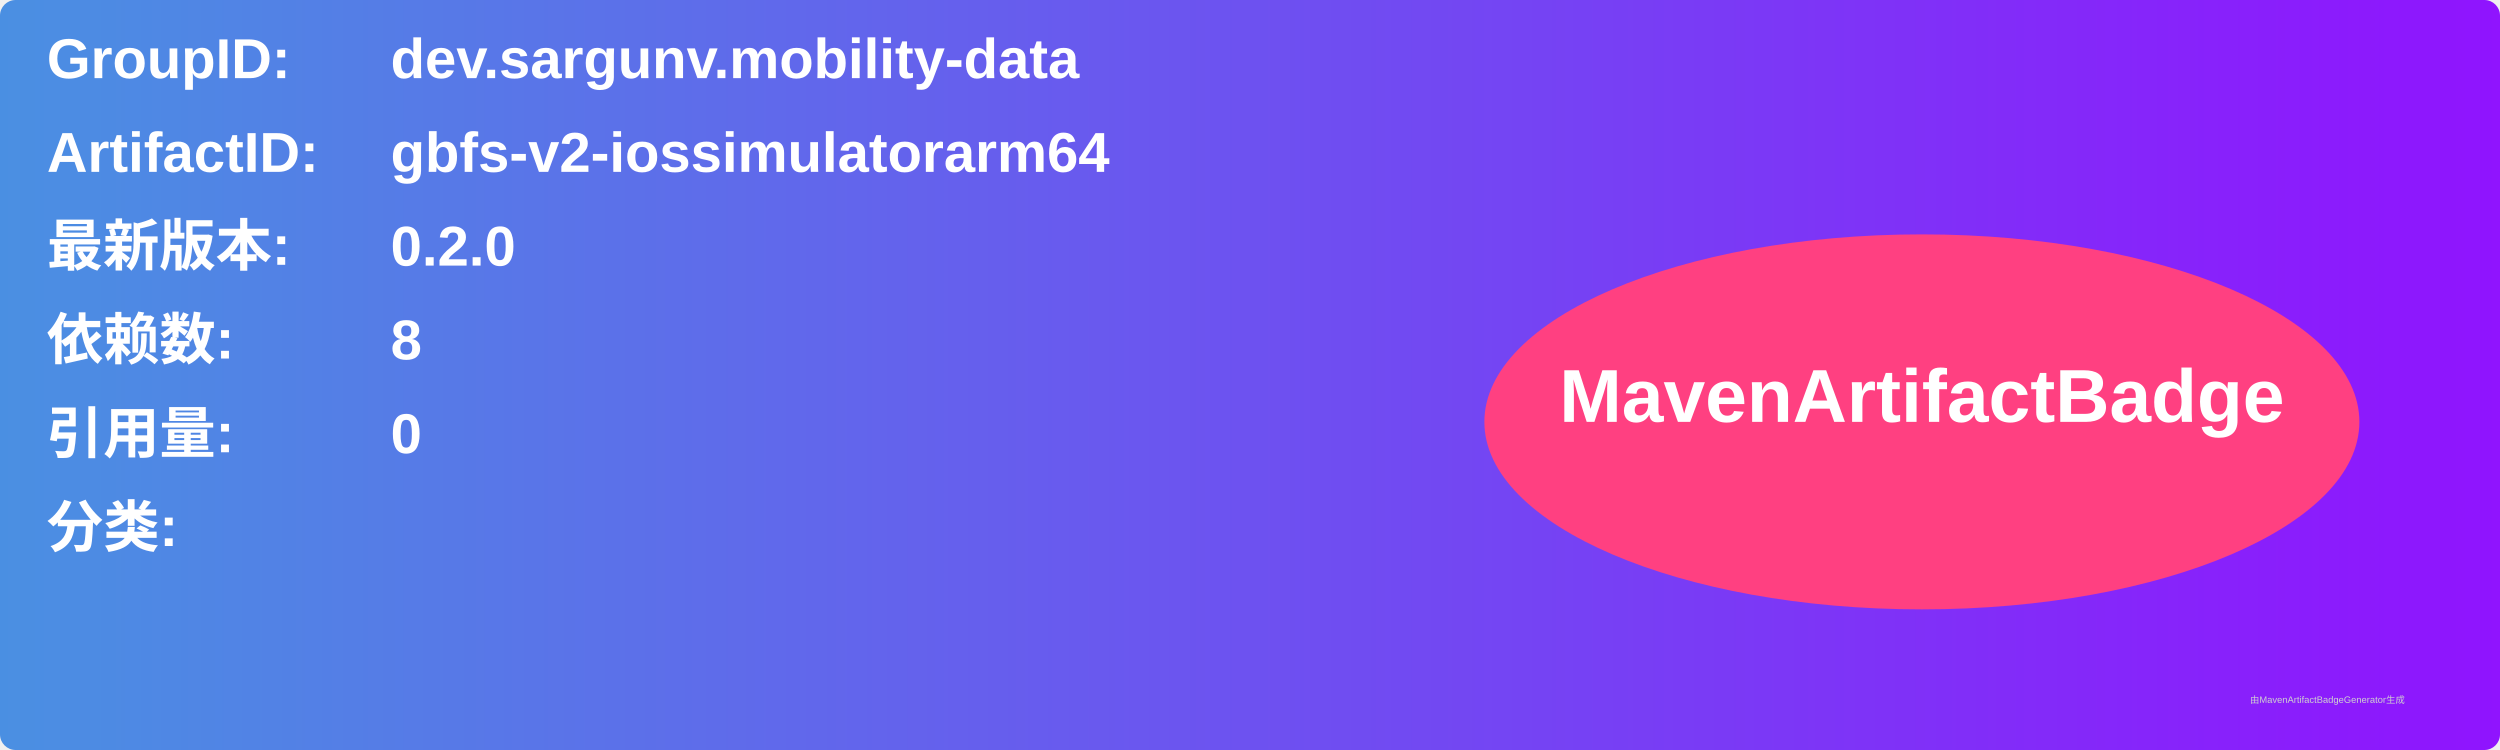
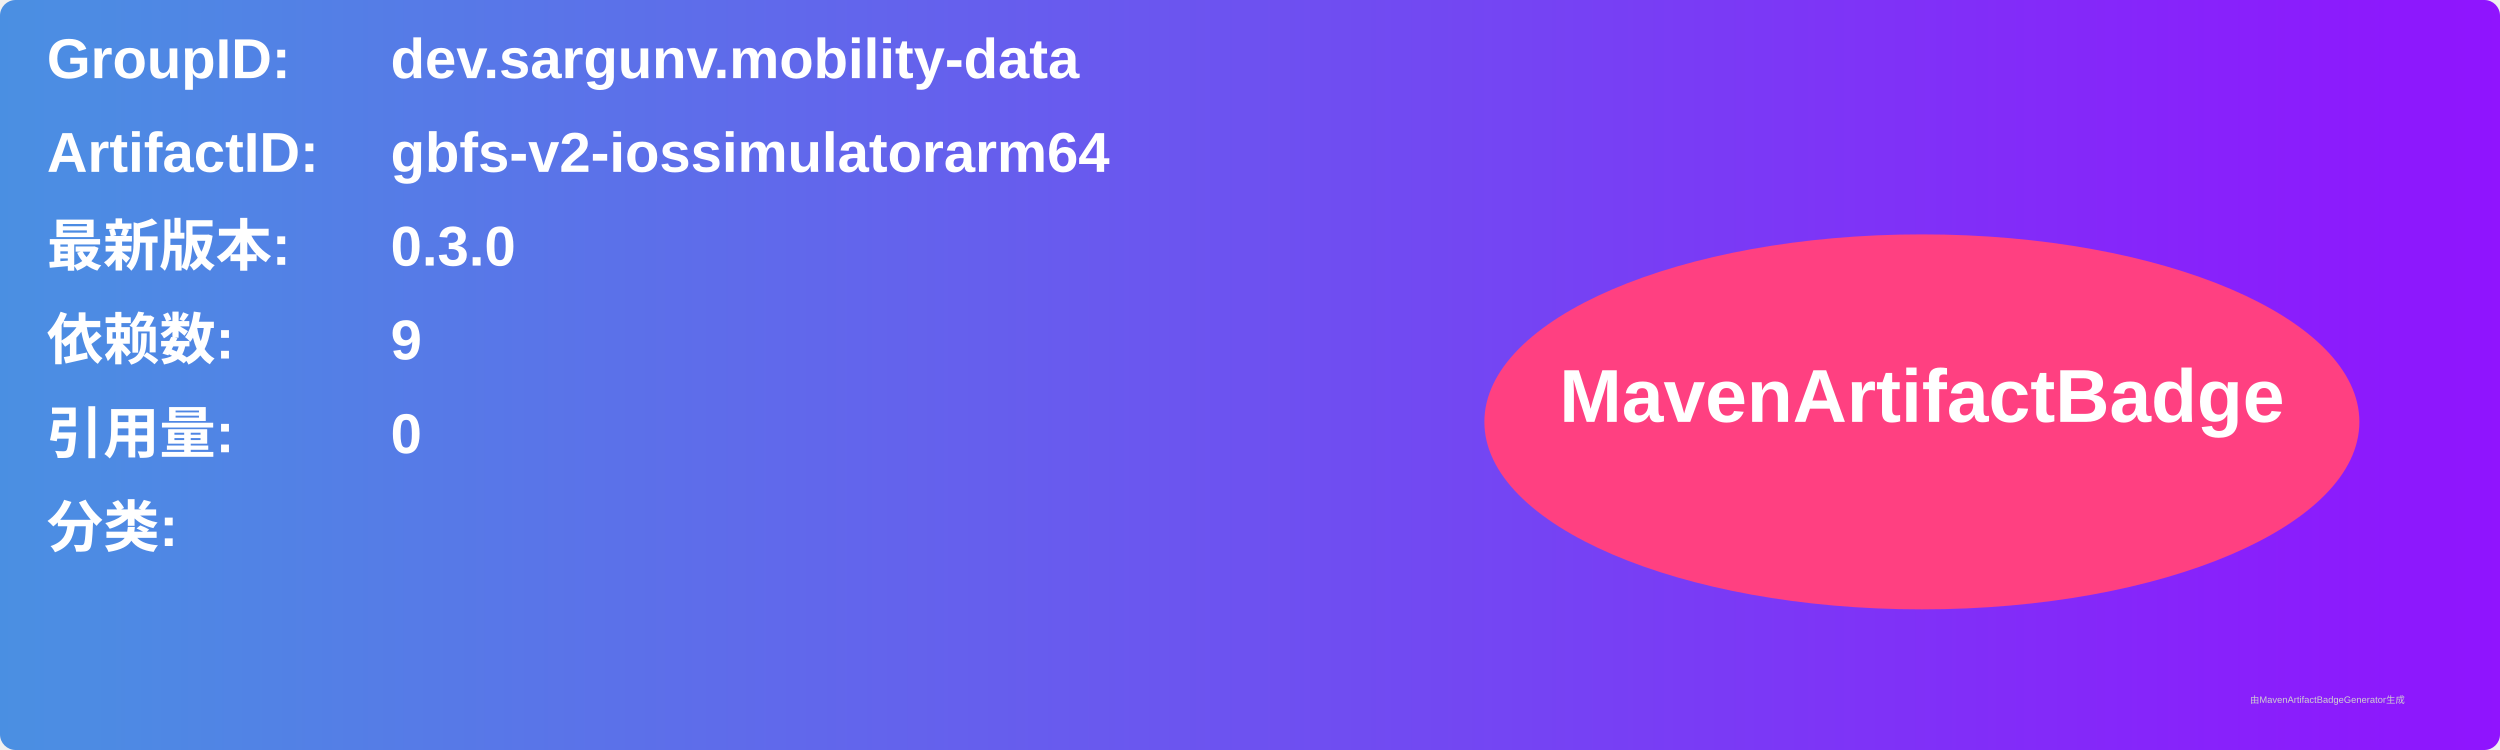
<svg xmlns="http://www.w3.org/2000/svg" width="800" height="240" viewBox="0 0 800 240">
  <linearGradient id="grad" x1="0%" y1="0%" x2="100%" y2="0%">
    <stop offset="0%" stop-color="#4a90e2" />
    <stop offset="100%" stop-color="#9013fe" />
  </linearGradient>
  <rect width="100%" height="100%" rx="5" ry="5" fill="url(#grad)" />
  <g transform="translate(15, 15)">
    <text x="0" y="10" font-family="Arial" font-size="18" fill="white" font-weight="bold" width="260">GroupID:</text>
    <text x="110" y="10" font-family="Arial" font-size="18" fill="white" font-weight="bold" width="460">dev.sargunv.mobility-data</text>
    <text x="0" y="40" font-family="Arial" font-size="18" fill="white" font-weight="bold" width="260">ArtifactID:</text>
    <text x="110" y="40" font-family="Arial" font-size="18" fill="white" font-weight="bold" width="460">gbfs-v2-iossimulatorarm64</text>
    <text x="0" y="70" font-family="Arial" font-size="18" fill="white" font-weight="bold">最新版本:</text>
    <text x="110" y="70" font-family="Arial" font-size="18" fill="white" font-weight="bold">
-       <tspan font-weight="bold">0.2.0</tspan>
+       <tspan font-weight="bold">0.3.0</tspan>
    </text>
    <text x="0" y="100" font-family="Arial" font-size="18" fill="white" font-weight="bold">依赖数: </text>
    <text x="110" y="100" font-family="Arial" font-size="18" fill="white">
-       <tspan font-weight="bold">8</tspan>
+       <tspan font-weight="bold">9</tspan>
    </text>
    <text x="0" y="130" font-family="Arial" font-size="18" fill="white" font-weight="bold">引用量: </text>
    <text x="110" y="130" font-family="Arial" font-size="18" fill="white">
      <tspan font-weight="bold">0</tspan>
    </text>
    <text x="0" y="160" font-family="Arial" font-size="18" fill="white" font-weight="bold">分类:</text>
    <text x="10" y="190" font-family="Arial" font-size="10" fill="white">
      <tspan font-weight="bold" />
    </text>
    <ellipse cx="600" cy="120" rx="140" ry="60" fill="#ff4081" />
    <text x="600" y="120" text-anchor="middle" font-family="Arial" font-size="24" fill="white" font-weight="bold">MavenArtifactBadge</text>
  </g>
  <text x="720" y="225" font-family="Arial" font-size="3" fill="#d0d0d0">由MavenArtifactBadgeGenerator生成</text>
</svg>
